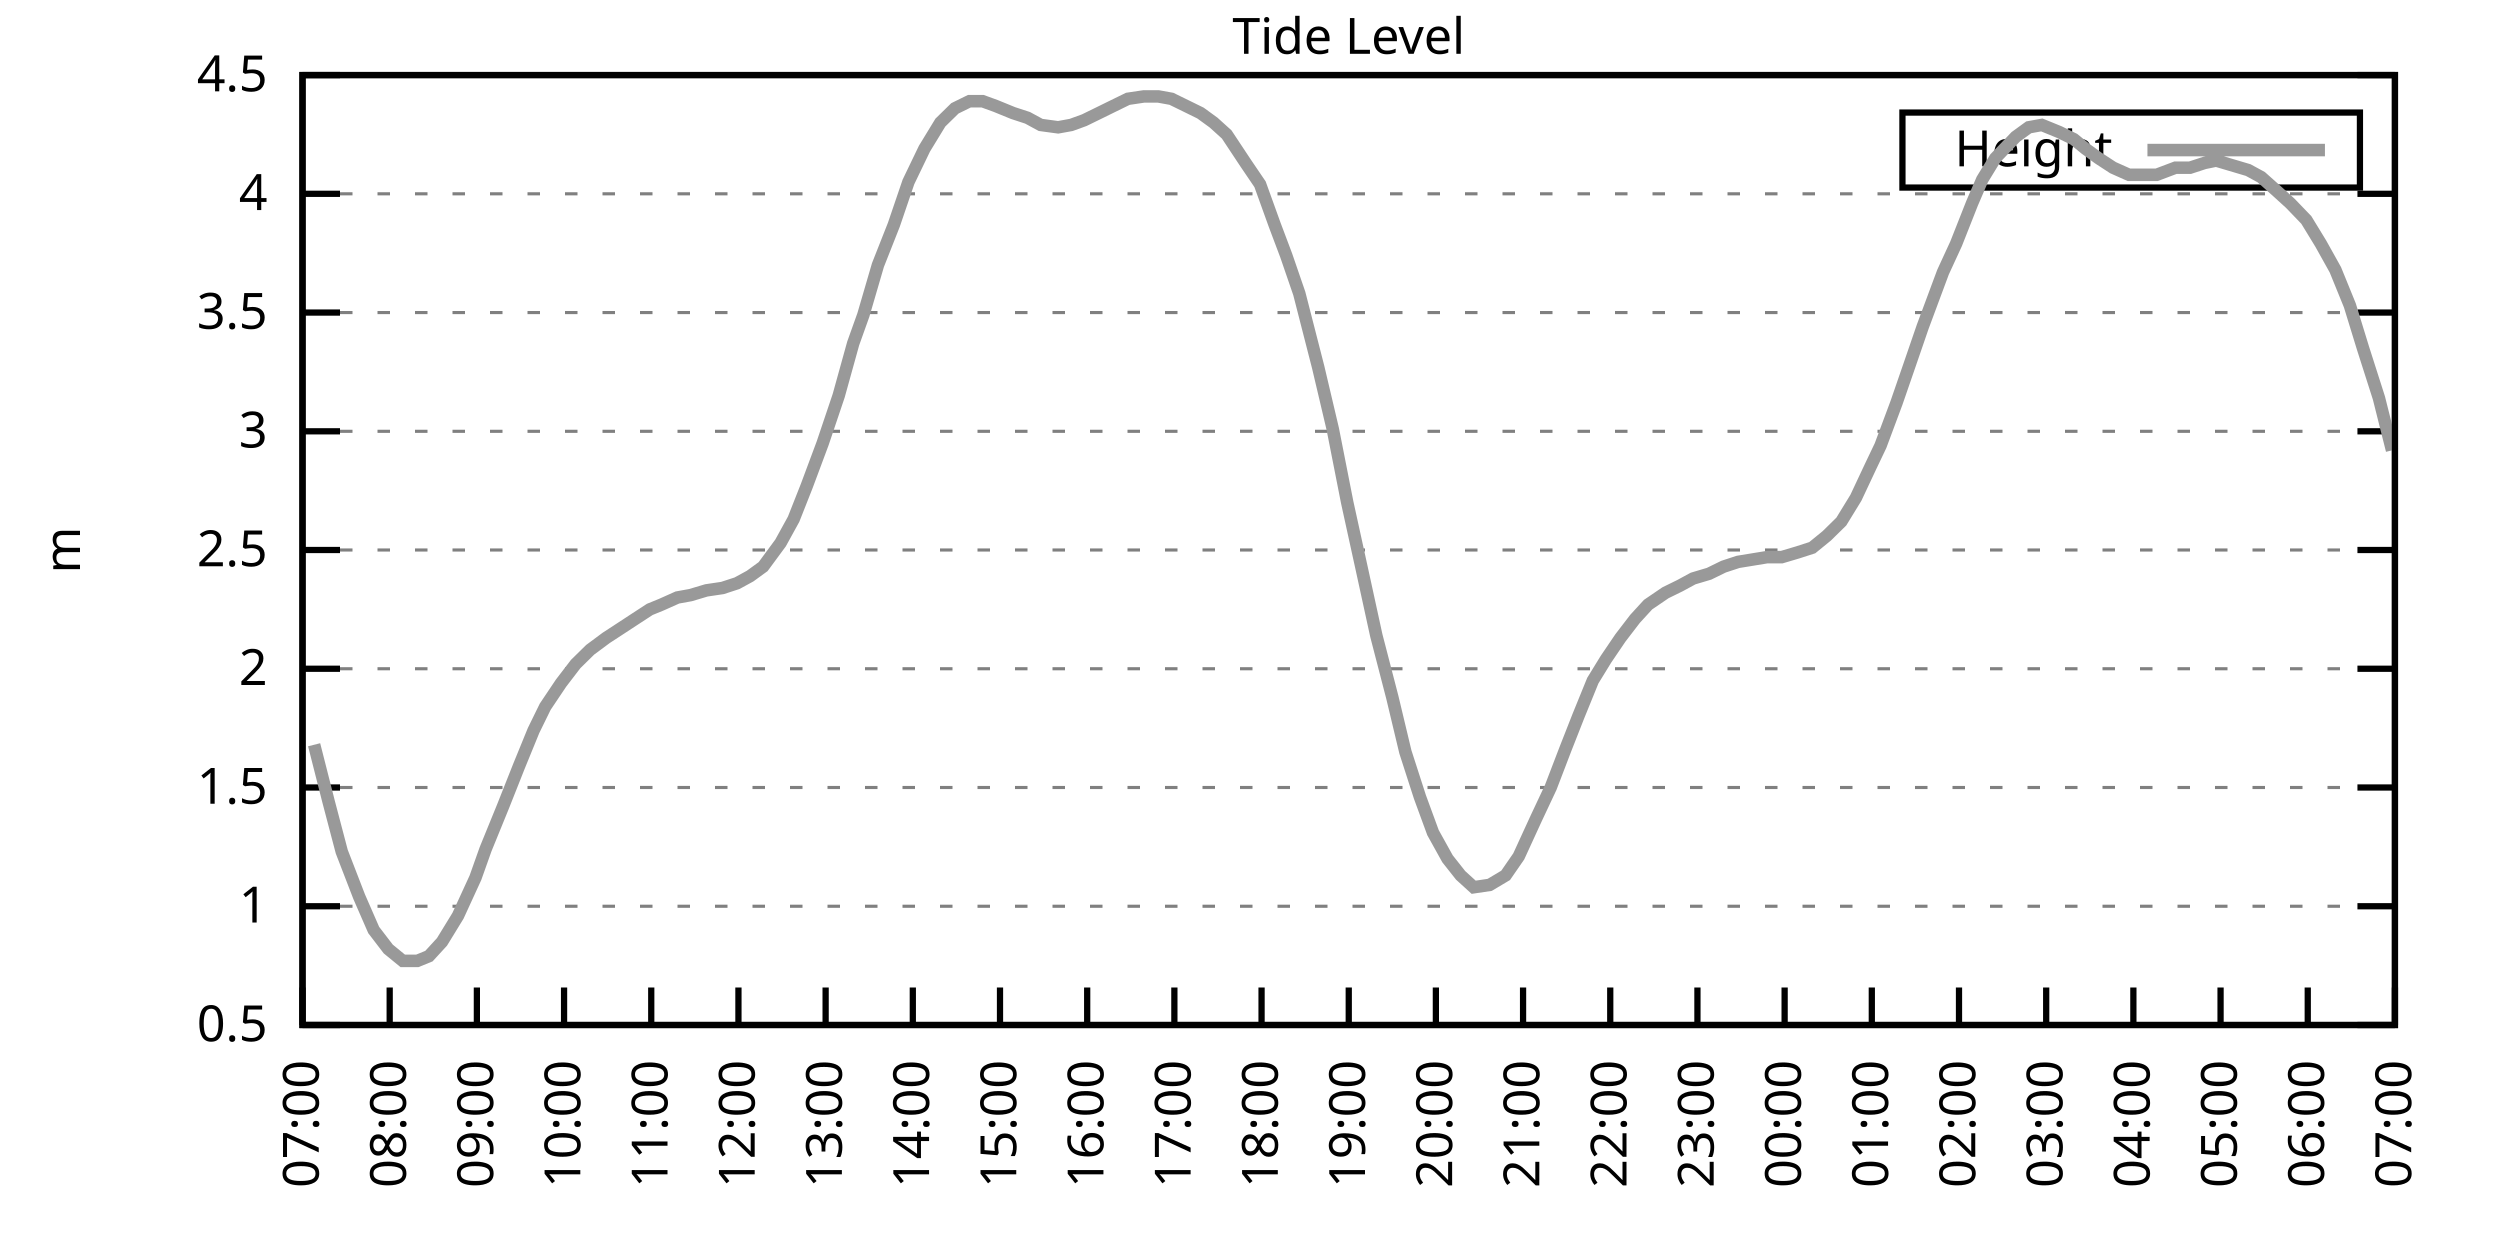
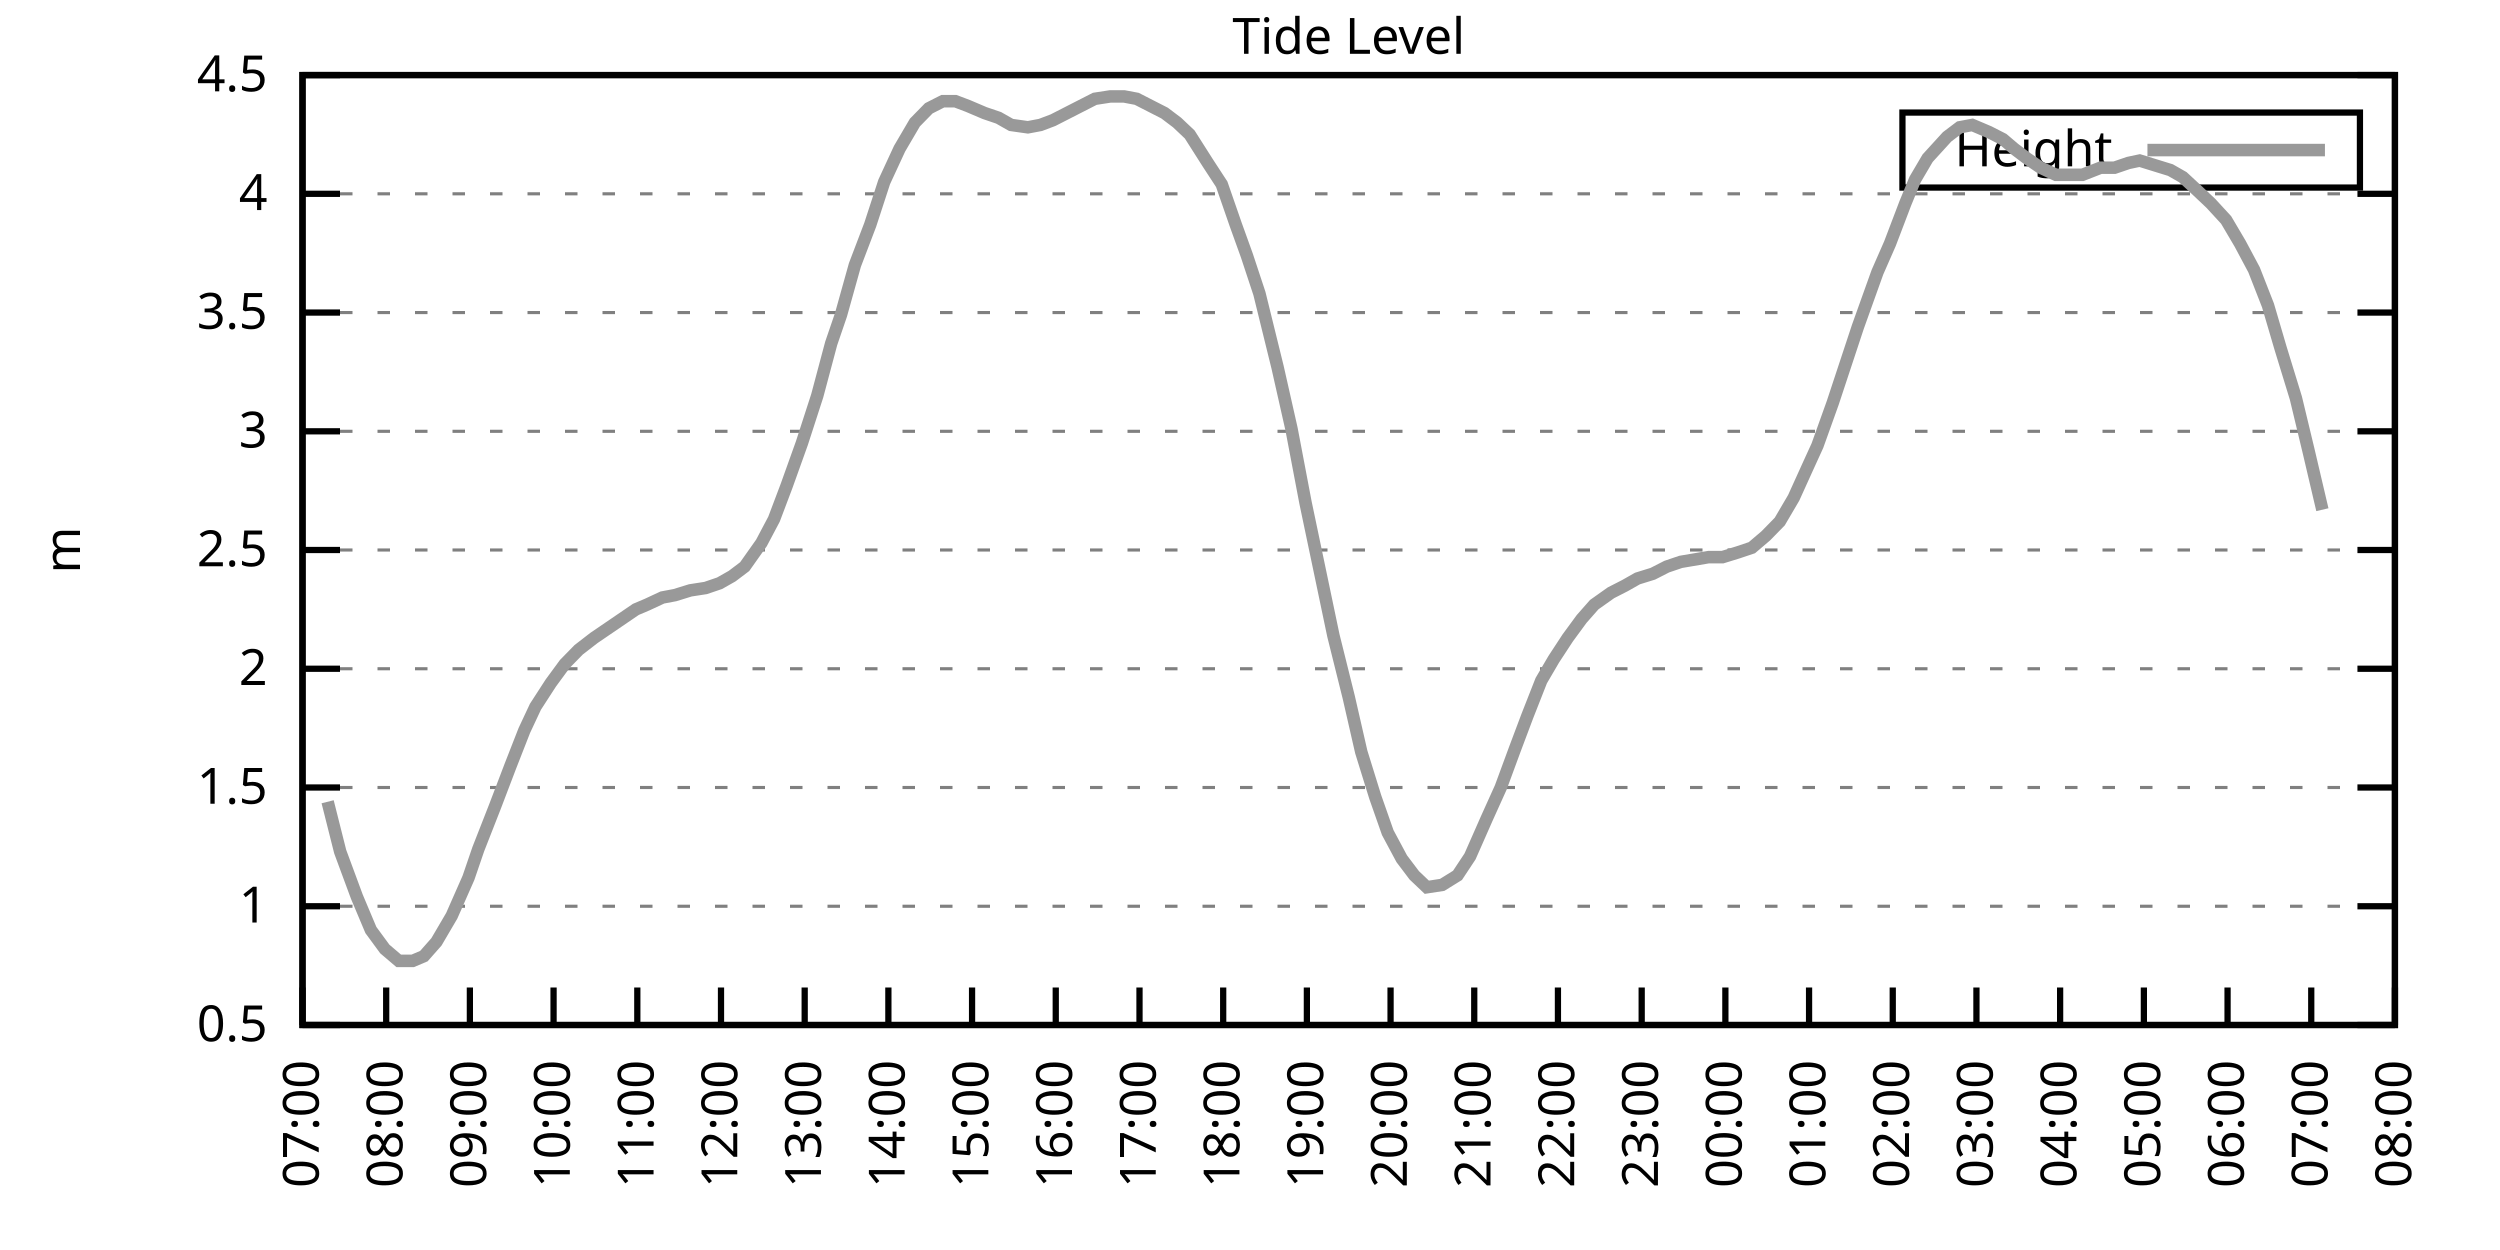
<svg xmlns="http://www.w3.org/2000/svg" xmlns:xlink="http://www.w3.org/1999/xlink" width="400" height="200" viewBox="0 0 400 200">
  <g id="gnuplot_canvas">
    <rect x="0" y="0" width="400" height="200" fill="none" />
    <defs>
      <circle id="gpDot" r="0.5" stroke-width="0.5" stroke="currentColor" />
      <path id="gpPt0" stroke-width="0.333" stroke="currentColor" d="M-1,0 h2 M0,-1 v2" />
      <path id="gpPt1" stroke-width="0.333" stroke="currentColor" d="M-1,-1 L1,1 M1,-1 L-1,1" />
      <path id="gpPt2" stroke-width="0.333" stroke="currentColor" d="M-1,0 L1,0 M0,-1 L0,1 M-1,-1 L1,1 M-1,1 L1,-1" />
      <rect id="gpPt3" stroke-width="0.333" stroke="currentColor" x="-1" y="-1" width="2" height="2" />
      <rect id="gpPt4" stroke-width="0.333" stroke="currentColor" fill="currentColor" x="-1" y="-1" width="2" height="2" />
      <circle id="gpPt5" stroke-width="0.333" stroke="currentColor" cx="0" cy="0" r="1" />
      <use xlink:href="#gpPt5" id="gpPt6" fill="currentColor" stroke="none" />
      <path id="gpPt7" stroke-width="0.333" stroke="currentColor" d="M0,-1.33 L-1.33,0.67 L1.33,0.67 z" />
      <use xlink:href="#gpPt7" id="gpPt8" fill="currentColor" stroke="none" />
      <use xlink:href="#gpPt7" id="gpPt9" stroke="currentColor" transform="rotate(180)" />
      <use xlink:href="#gpPt9" id="gpPt10" fill="currentColor" stroke="none" />
      <use xlink:href="#gpPt3" id="gpPt11" stroke="currentColor" transform="rotate(45)" />
      <use xlink:href="#gpPt11" id="gpPt12" fill="currentColor" stroke="none" />
      <path id="gpPt13" stroke-width="0.333" stroke="currentColor" d="M0,1.330 L1.265,0.411 L0.782,-1.067 L-0.782,-1.076 L-1.265,0.411 z" />
      <use xlink:href="#gpPt13" id="gpPt14" fill="currentColor" stroke="none" />
      <filter id="textbox" filterUnits="objectBoundingBox" x="0" y="0" height="1" width="1">
        <feFlood flood-color="white" flood-opacity="1" result="bgnd" />
        <feComposite in="SourceGraphic" in2="bgnd" operator="atop" />
      </filter>
      <filter id="greybox" filterUnits="objectBoundingBox" x="0" y="0" height="1" width="1">
        <feFlood flood-color="lightgrey" flood-opacity="1" result="grey" />
        <feComposite in="SourceGraphic" in2="grey" operator="atop" />
      </filter>
    </defs>
    <g fill="none" color="white" stroke="currentColor" stroke-width="1.00" stroke-linecap="butt" stroke-linejoin="miter">
</g>
    <g fill="none" color="black" stroke="currentColor" stroke-width="1.00" stroke-linecap="butt" stroke-linejoin="miter">
      <g stroke="none" shape-rendering="crispEdges">
        <polygon fill="rgb(255, 255, 255)" points="48.40,164.00 383.18,164.00 383.18,12.02 48.40,12.02 " />
      </g>
    </g>
    <g fill="none" color="black" stroke="currentColor" stroke-width="1.00" stroke-linecap="butt" stroke-linejoin="miter">
</g>
    <g fill="none" color="black" stroke="black" stroke-width="0.50" stroke-linecap="butt" stroke-linejoin="miter">
</g>
    <g fill="none" color="gray" stroke="currentColor" stroke-width="0.50" stroke-linecap="butt" stroke-linejoin="miter">
      <path stroke="gray" stroke-dasharray="2,4" class="gridline" d="M48.40,164.00 L383.19,164.00  " />
    </g>
    <g fill="none" color="gray" stroke="gray" stroke-width="1.00" stroke-linecap="butt" stroke-linejoin="miter">
</g>
    <g fill="none" color="black" stroke="currentColor" stroke-width="1.00" stroke-linecap="butt" stroke-linejoin="miter">
      <path stroke="black" d="M48.40,164.00 L54.40,164.00 M383.19,164.00 L377.19,164.00  " />
      <g transform="translate(42.80,166.60)" stroke="none" fill="black" font-family="Sans" font-size="8.00" text-anchor="end">
        <text>
          <tspan font-family="Sans"> 0.5</tspan>
        </text>
      </g>
    </g>
    <g fill="none" color="black" stroke="currentColor" stroke-width="1.00" stroke-linecap="butt" stroke-linejoin="miter">
</g>
    <g fill="none" color="black" stroke="black" stroke-width="0.50" stroke-linecap="butt" stroke-linejoin="miter">
</g>
    <g fill="none" color="gray" stroke="currentColor" stroke-width="0.50" stroke-linecap="butt" stroke-linejoin="miter">
      <path stroke="gray" stroke-dasharray="2,4" class="gridline" d="M48.40,145.00 L383.19,145.00  " />
    </g>
    <g fill="none" color="gray" stroke="gray" stroke-width="1.00" stroke-linecap="butt" stroke-linejoin="miter">
</g>
    <g fill="none" color="black" stroke="currentColor" stroke-width="1.00" stroke-linecap="butt" stroke-linejoin="miter">
      <path stroke="black" d="M48.40,145.00 L54.40,145.00 M383.19,145.00 L377.19,145.00  " />
      <g transform="translate(42.80,147.60)" stroke="none" fill="black" font-family="Sans" font-size="8.00" text-anchor="end">
        <text>
          <tspan font-family="Sans"> 1</tspan>
        </text>
      </g>
    </g>
    <g fill="none" color="black" stroke="currentColor" stroke-width="1.00" stroke-linecap="butt" stroke-linejoin="miter">
</g>
    <g fill="none" color="black" stroke="black" stroke-width="0.50" stroke-linecap="butt" stroke-linejoin="miter">
</g>
    <g fill="none" color="gray" stroke="currentColor" stroke-width="0.50" stroke-linecap="butt" stroke-linejoin="miter">
      <path stroke="gray" stroke-dasharray="2,4" class="gridline" d="M48.40,126.00 L383.19,126.00  " />
    </g>
    <g fill="none" color="gray" stroke="gray" stroke-width="1.00" stroke-linecap="butt" stroke-linejoin="miter">
</g>
    <g fill="none" color="black" stroke="currentColor" stroke-width="1.00" stroke-linecap="butt" stroke-linejoin="miter">
      <path stroke="black" d="M48.40,126.00 L54.40,126.00 M383.19,126.00 L377.19,126.00  " />
      <g transform="translate(42.80,128.60)" stroke="none" fill="black" font-family="Sans" font-size="8.00" text-anchor="end">
        <text>
          <tspan font-family="Sans"> 1.5</tspan>
        </text>
      </g>
    </g>
    <g fill="none" color="black" stroke="currentColor" stroke-width="1.00" stroke-linecap="butt" stroke-linejoin="miter">
</g>
    <g fill="none" color="black" stroke="black" stroke-width="0.50" stroke-linecap="butt" stroke-linejoin="miter">
</g>
    <g fill="none" color="gray" stroke="currentColor" stroke-width="0.50" stroke-linecap="butt" stroke-linejoin="miter">
      <path stroke="gray" stroke-dasharray="2,4" class="gridline" d="M48.40,107.00 L383.19,107.00  " />
    </g>
    <g fill="none" color="gray" stroke="gray" stroke-width="1.00" stroke-linecap="butt" stroke-linejoin="miter">
</g>
    <g fill="none" color="black" stroke="currentColor" stroke-width="1.00" stroke-linecap="butt" stroke-linejoin="miter">
      <path stroke="black" d="M48.40,107.00 L54.40,107.00 M383.19,107.00 L377.19,107.00  " />
      <g transform="translate(42.80,109.60)" stroke="none" fill="black" font-family="Sans" font-size="8.00" text-anchor="end">
        <text>
          <tspan font-family="Sans"> 2</tspan>
        </text>
      </g>
    </g>
    <g fill="none" color="black" stroke="currentColor" stroke-width="1.00" stroke-linecap="butt" stroke-linejoin="miter">
</g>
    <g fill="none" color="black" stroke="black" stroke-width="0.50" stroke-linecap="butt" stroke-linejoin="miter">
</g>
    <g fill="none" color="gray" stroke="currentColor" stroke-width="0.50" stroke-linecap="butt" stroke-linejoin="miter">
      <path stroke="gray" stroke-dasharray="2,4" class="gridline" d="M48.40,88.00 L383.19,88.00  " />
    </g>
    <g fill="none" color="gray" stroke="gray" stroke-width="1.00" stroke-linecap="butt" stroke-linejoin="miter">
</g>
    <g fill="none" color="black" stroke="currentColor" stroke-width="1.00" stroke-linecap="butt" stroke-linejoin="miter">
      <path stroke="black" d="M48.40,88.00 L54.40,88.00 M383.19,88.00 L377.19,88.00  " />
      <g transform="translate(42.80,90.60)" stroke="none" fill="black" font-family="Sans" font-size="8.00" text-anchor="end">
        <text>
          <tspan font-family="Sans"> 2.5</tspan>
        </text>
      </g>
    </g>
    <g fill="none" color="black" stroke="currentColor" stroke-width="1.00" stroke-linecap="butt" stroke-linejoin="miter">
</g>
    <g fill="none" color="black" stroke="black" stroke-width="0.50" stroke-linecap="butt" stroke-linejoin="miter">
</g>
    <g fill="none" color="gray" stroke="currentColor" stroke-width="0.50" stroke-linecap="butt" stroke-linejoin="miter">
      <path stroke="gray" stroke-dasharray="2,4" class="gridline" d="M48.40,69.01 L383.19,69.01  " />
    </g>
    <g fill="none" color="gray" stroke="gray" stroke-width="1.00" stroke-linecap="butt" stroke-linejoin="miter">
</g>
    <g fill="none" color="black" stroke="currentColor" stroke-width="1.00" stroke-linecap="butt" stroke-linejoin="miter">
      <path stroke="black" d="M48.40,69.01 L54.40,69.01 M383.19,69.01 L377.19,69.01  " />
      <g transform="translate(42.80,71.61)" stroke="none" fill="black" font-family="Sans" font-size="8.00" text-anchor="end">
        <text>
          <tspan font-family="Sans"> 3</tspan>
        </text>
      </g>
    </g>
    <g fill="none" color="black" stroke="currentColor" stroke-width="1.00" stroke-linecap="butt" stroke-linejoin="miter">
</g>
    <g fill="none" color="black" stroke="black" stroke-width="0.50" stroke-linecap="butt" stroke-linejoin="miter">
</g>
    <g fill="none" color="gray" stroke="currentColor" stroke-width="0.50" stroke-linecap="butt" stroke-linejoin="miter">
      <path stroke="gray" stroke-dasharray="2,4" class="gridline" d="M48.40,50.01 L383.19,50.01  " />
    </g>
    <g fill="none" color="gray" stroke="gray" stroke-width="1.00" stroke-linecap="butt" stroke-linejoin="miter">
</g>
    <g fill="none" color="black" stroke="currentColor" stroke-width="1.00" stroke-linecap="butt" stroke-linejoin="miter">
      <path stroke="black" d="M48.40,50.01 L54.40,50.01 M383.19,50.01 L377.19,50.01  " />
      <g transform="translate(42.80,52.61)" stroke="none" fill="black" font-family="Sans" font-size="8.00" text-anchor="end">
        <text>
          <tspan font-family="Sans"> 3.5</tspan>
        </text>
      </g>
    </g>
    <g fill="none" color="black" stroke="currentColor" stroke-width="1.00" stroke-linecap="butt" stroke-linejoin="miter">
</g>
    <g fill="none" color="black" stroke="black" stroke-width="0.50" stroke-linecap="butt" stroke-linejoin="miter">
</g>
    <g fill="none" color="gray" stroke="currentColor" stroke-width="0.50" stroke-linecap="butt" stroke-linejoin="miter">
      <path stroke="gray" stroke-dasharray="2,4" class="gridline" d="M48.40,31.01 L383.19,31.01  " />
    </g>
    <g fill="none" color="gray" stroke="gray" stroke-width="1.00" stroke-linecap="butt" stroke-linejoin="miter">
</g>
    <g fill="none" color="black" stroke="currentColor" stroke-width="1.00" stroke-linecap="butt" stroke-linejoin="miter">
      <path stroke="black" d="M48.40,31.01 L54.40,31.01 M383.19,31.01 L377.19,31.01  " />
      <g transform="translate(42.80,33.61)" stroke="none" fill="black" font-family="Sans" font-size="8.00" text-anchor="end">
        <text>
          <tspan font-family="Sans"> 4</tspan>
        </text>
      </g>
    </g>
    <g fill="none" color="black" stroke="currentColor" stroke-width="1.00" stroke-linecap="butt" stroke-linejoin="miter">
</g>
    <g fill="none" color="black" stroke="black" stroke-width="0.50" stroke-linecap="butt" stroke-linejoin="miter">
</g>
    <g fill="none" color="gray" stroke="currentColor" stroke-width="0.50" stroke-linecap="butt" stroke-linejoin="miter">
      <path stroke="gray" stroke-dasharray="2,4" class="gridline" d="M48.40,12.01 L383.19,12.01  " />
    </g>
    <g fill="none" color="gray" stroke="gray" stroke-width="1.00" stroke-linecap="butt" stroke-linejoin="miter">
</g>
    <g fill="none" color="black" stroke="currentColor" stroke-width="1.00" stroke-linecap="butt" stroke-linejoin="miter">
      <path stroke="black" d="M48.40,12.01 L54.40,12.01 M383.19,12.01 L377.19,12.01  " />
      <g transform="translate(42.80,14.61)" stroke="none" fill="black" font-family="Sans" font-size="8.00" text-anchor="end">
        <text>
          <tspan font-family="Sans"> 4.5</tspan>
        </text>
      </g>
    </g>
    <g fill="none" color="black" stroke="currentColor" stroke-width="1.00" stroke-linecap="butt" stroke-linejoin="miter">
      <path stroke="black" d="M48.40,164.00 L48.40,158.00  " />
      <g transform="translate(51.00,169.60) rotate(270.00)" stroke="none" fill="black" font-family="Sans" font-size="8.00" text-anchor="end">
        <text>
          <tspan font-family="Sans">07:00</tspan>
        </text>
      </g>
    </g>
    <g fill="none" color="black" stroke="currentColor" stroke-width="1.00" stroke-linecap="butt" stroke-linejoin="miter">
-       <path stroke="black" d="M62.35,164.00 L62.35,158.00  " />
-       <g transform="translate(64.95,169.60) rotate(270.00)" stroke="none" fill="black" font-family="Sans" font-size="8.00" text-anchor="end">
+       <path stroke="black" d="M61.79,164.00 L61.79,158.00  " />
+       <g transform="translate(64.39,169.60) rotate(270.00)" stroke="none" fill="black" font-family="Sans" font-size="8.00" text-anchor="end">
        <text>
          <tspan font-family="Sans">08:00</tspan>
        </text>
      </g>
    </g>
    <g fill="none" color="black" stroke="currentColor" stroke-width="1.00" stroke-linecap="butt" stroke-linejoin="miter">
-       <path stroke="black" d="M76.30,164.00 L76.30,158.00  " />
-       <g transform="translate(78.90,169.60) rotate(270.00)" stroke="none" fill="black" font-family="Sans" font-size="8.00" text-anchor="end">
+       <path stroke="black" d="M75.18,164.00 L75.18,158.00  " />
+       <g transform="translate(77.78,169.60) rotate(270.00)" stroke="none" fill="black" font-family="Sans" font-size="8.00" text-anchor="end">
        <text>
          <tspan font-family="Sans">09:00</tspan>
        </text>
      </g>
    </g>
    <g fill="none" color="black" stroke="currentColor" stroke-width="1.00" stroke-linecap="butt" stroke-linejoin="miter">
-       <path stroke="black" d="M90.25,164.00 L90.25,158.00  " />
-       <g transform="translate(92.85,169.60) rotate(270.00)" stroke="none" fill="black" font-family="Sans" font-size="8.00" text-anchor="end">
+       <path stroke="black" d="M88.57,164.00 L88.57,158.00  " />
+       <g transform="translate(91.17,169.60) rotate(270.00)" stroke="none" fill="black" font-family="Sans" font-size="8.00" text-anchor="end">
        <text>
          <tspan font-family="Sans">10:00</tspan>
        </text>
      </g>
    </g>
    <g fill="none" color="black" stroke="currentColor" stroke-width="1.00" stroke-linecap="butt" stroke-linejoin="miter">
-       <path stroke="black" d="M104.20,164.00 L104.20,158.00  " />
-       <g transform="translate(106.80,169.60) rotate(270.00)" stroke="none" fill="black" font-family="Sans" font-size="8.00" text-anchor="end">
+       <path stroke="black" d="M101.97,164.00 L101.97,158.00  " />
+       <g transform="translate(104.57,169.60) rotate(270.00)" stroke="none" fill="black" font-family="Sans" font-size="8.00" text-anchor="end">
        <text>
          <tspan font-family="Sans">11:00</tspan>
        </text>
      </g>
    </g>
    <g fill="none" color="black" stroke="currentColor" stroke-width="1.00" stroke-linecap="butt" stroke-linejoin="miter">
-       <path stroke="black" d="M118.15,164.00 L118.15,158.00  " />
-       <g transform="translate(120.75,169.60) rotate(270.00)" stroke="none" fill="black" font-family="Sans" font-size="8.00" text-anchor="end">
+       <path stroke="black" d="M115.36,164.00 L115.36,158.00  " />
+       <g transform="translate(117.96,169.60) rotate(270.00)" stroke="none" fill="black" font-family="Sans" font-size="8.00" text-anchor="end">
        <text>
          <tspan font-family="Sans">12:00</tspan>
        </text>
      </g>
    </g>
    <g fill="none" color="black" stroke="currentColor" stroke-width="1.00" stroke-linecap="butt" stroke-linejoin="miter">
-       <path stroke="black" d="M132.10,164.00 L132.10,158.00  " />
-       <g transform="translate(134.70,169.60) rotate(270.00)" stroke="none" fill="black" font-family="Sans" font-size="8.00" text-anchor="end">
+       <path stroke="black" d="M128.75,164.00 L128.75,158.00  " />
+       <g transform="translate(131.35,169.60) rotate(270.00)" stroke="none" fill="black" font-family="Sans" font-size="8.00" text-anchor="end">
        <text>
          <tspan font-family="Sans">13:00</tspan>
        </text>
      </g>
    </g>
    <g fill="none" color="black" stroke="currentColor" stroke-width="1.00" stroke-linecap="butt" stroke-linejoin="miter">
-       <path stroke="black" d="M146.05,164.00 L146.05,158.00  " />
-       <g transform="translate(148.65,169.60) rotate(270.00)" stroke="none" fill="black" font-family="Sans" font-size="8.00" text-anchor="end">
+       <path stroke="black" d="M142.14,164.00 L142.14,158.00  " />
+       <g transform="translate(144.74,169.60) rotate(270.00)" stroke="none" fill="black" font-family="Sans" font-size="8.00" text-anchor="end">
        <text>
          <tspan font-family="Sans">14:00</tspan>
        </text>
      </g>
    </g>
    <g fill="none" color="black" stroke="currentColor" stroke-width="1.00" stroke-linecap="butt" stroke-linejoin="miter">
-       <path stroke="black" d="M160.00,164.00 L160.00,158.00  " />
-       <g transform="translate(162.60,169.60) rotate(270.00)" stroke="none" fill="black" font-family="Sans" font-size="8.00" text-anchor="end">
+       <path stroke="black" d="M155.53,164.00 L155.53,158.00  " />
+       <g transform="translate(158.13,169.60) rotate(270.00)" stroke="none" fill="black" font-family="Sans" font-size="8.00" text-anchor="end">
        <text>
          <tspan font-family="Sans">15:00</tspan>
        </text>
      </g>
    </g>
    <g fill="none" color="black" stroke="currentColor" stroke-width="1.00" stroke-linecap="butt" stroke-linejoin="miter">
-       <path stroke="black" d="M173.95,164.00 L173.95,158.00  " />
-       <g transform="translate(176.55,169.60) rotate(270.00)" stroke="none" fill="black" font-family="Sans" font-size="8.00" text-anchor="end">
+       <path stroke="black" d="M168.92,164.00 L168.92,158.00  " />
+       <g transform="translate(171.52,169.60) rotate(270.00)" stroke="none" fill="black" font-family="Sans" font-size="8.00" text-anchor="end">
        <text>
          <tspan font-family="Sans">16:00</tspan>
        </text>
      </g>
    </g>
    <g fill="none" color="black" stroke="currentColor" stroke-width="1.00" stroke-linecap="butt" stroke-linejoin="miter">
-       <path stroke="black" d="M187.90,164.00 L187.90,158.00  " />
-       <g transform="translate(190.50,169.60) rotate(270.00)" stroke="none" fill="black" font-family="Sans" font-size="8.00" text-anchor="end">
+       <path stroke="black" d="M182.32,164.00 L182.32,158.00  " />
+       <g transform="translate(184.92,169.60) rotate(270.00)" stroke="none" fill="black" font-family="Sans" font-size="8.00" text-anchor="end">
        <text>
          <tspan font-family="Sans">17:00</tspan>
        </text>
      </g>
    </g>
    <g fill="none" color="black" stroke="currentColor" stroke-width="1.00" stroke-linecap="butt" stroke-linejoin="miter">
-       <path stroke="black" d="M201.85,164.00 L201.85,158.00  " />
-       <g transform="translate(204.45,169.60) rotate(270.00)" stroke="none" fill="black" font-family="Sans" font-size="8.00" text-anchor="end">
+       <path stroke="black" d="M195.71,164.00 L195.71,158.00  " />
+       <g transform="translate(198.31,169.60) rotate(270.00)" stroke="none" fill="black" font-family="Sans" font-size="8.00" text-anchor="end">
        <text>
          <tspan font-family="Sans">18:00</tspan>
        </text>
      </g>
    </g>
    <g fill="none" color="black" stroke="currentColor" stroke-width="1.00" stroke-linecap="butt" stroke-linejoin="miter">
-       <path stroke="black" d="M215.80,164.00 L215.80,158.00  " />
-       <g transform="translate(218.40,169.60) rotate(270.00)" stroke="none" fill="black" font-family="Sans" font-size="8.00" text-anchor="end">
+       <path stroke="black" d="M209.10,164.00 L209.10,158.00  " />
+       <g transform="translate(211.70,169.60) rotate(270.00)" stroke="none" fill="black" font-family="Sans" font-size="8.00" text-anchor="end">
        <text>
          <tspan font-family="Sans">19:00</tspan>
        </text>
      </g>
    </g>
    <g fill="none" color="black" stroke="currentColor" stroke-width="1.00" stroke-linecap="butt" stroke-linejoin="miter">
-       <path stroke="black" d="M229.74,164.00 L229.74,158.00  " />
-       <g transform="translate(232.34,169.60) rotate(270.00)" stroke="none" fill="black" font-family="Sans" font-size="8.00" text-anchor="end">
+       <path stroke="black" d="M222.49,164.00 L222.49,158.00  " />
+       <g transform="translate(225.09,169.60) rotate(270.00)" stroke="none" fill="black" font-family="Sans" font-size="8.00" text-anchor="end">
        <text>
          <tspan font-family="Sans">20:00</tspan>
        </text>
      </g>
    </g>
    <g fill="none" color="black" stroke="currentColor" stroke-width="1.00" stroke-linecap="butt" stroke-linejoin="miter">
-       <path stroke="black" d="M243.69,164.00 L243.69,158.00  " />
-       <g transform="translate(246.29,169.60) rotate(270.00)" stroke="none" fill="black" font-family="Sans" font-size="8.00" text-anchor="end">
+       <path stroke="black" d="M235.88,164.00 L235.88,158.00  " />
+       <g transform="translate(238.48,169.60) rotate(270.00)" stroke="none" fill="black" font-family="Sans" font-size="8.00" text-anchor="end">
        <text>
          <tspan font-family="Sans">21:00</tspan>
        </text>
      </g>
    </g>
    <g fill="none" color="black" stroke="currentColor" stroke-width="1.00" stroke-linecap="butt" stroke-linejoin="miter">
-       <path stroke="black" d="M257.64,164.00 L257.64,158.00  " />
-       <g transform="translate(260.24,169.60) rotate(270.00)" stroke="none" fill="black" font-family="Sans" font-size="8.00" text-anchor="end">
+       <path stroke="black" d="M249.27,164.00 L249.27,158.00  " />
+       <g transform="translate(251.87,169.60) rotate(270.00)" stroke="none" fill="black" font-family="Sans" font-size="8.00" text-anchor="end">
        <text>
          <tspan font-family="Sans">22:00</tspan>
        </text>
      </g>
    </g>
    <g fill="none" color="black" stroke="currentColor" stroke-width="1.00" stroke-linecap="butt" stroke-linejoin="miter">
-       <path stroke="black" d="M271.59,164.00 L271.59,158.00  " />
-       <g transform="translate(274.19,169.60) rotate(270.00)" stroke="none" fill="black" font-family="Sans" font-size="8.00" text-anchor="end">
+       <path stroke="black" d="M262.67,164.00 L262.67,158.00  " />
+       <g transform="translate(265.27,169.60) rotate(270.00)" stroke="none" fill="black" font-family="Sans" font-size="8.00" text-anchor="end">
        <text>
          <tspan font-family="Sans">23:00</tspan>
        </text>
      </g>
    </g>
    <g fill="none" color="black" stroke="currentColor" stroke-width="1.00" stroke-linecap="butt" stroke-linejoin="miter">
-       <path stroke="black" d="M285.54,164.00 L285.54,158.00  " />
-       <g transform="translate(288.14,169.60) rotate(270.00)" stroke="none" fill="black" font-family="Sans" font-size="8.00" text-anchor="end">
+       <path stroke="black" d="M276.06,164.00 L276.06,158.00  " />
+       <g transform="translate(278.66,169.60) rotate(270.00)" stroke="none" fill="black" font-family="Sans" font-size="8.00" text-anchor="end">
        <text>
          <tspan font-family="Sans">00:00</tspan>
        </text>
      </g>
    </g>
    <g fill="none" color="black" stroke="currentColor" stroke-width="1.00" stroke-linecap="butt" stroke-linejoin="miter">
-       <path stroke="black" d="M299.49,164.00 L299.49,158.00  " />
-       <g transform="translate(302.09,169.60) rotate(270.00)" stroke="none" fill="black" font-family="Sans" font-size="8.00" text-anchor="end">
+       <path stroke="black" d="M289.45,164.00 L289.45,158.00  " />
+       <g transform="translate(292.05,169.60) rotate(270.00)" stroke="none" fill="black" font-family="Sans" font-size="8.00" text-anchor="end">
        <text>
          <tspan font-family="Sans">01:00</tspan>
        </text>
      </g>
    </g>
    <g fill="none" color="black" stroke="currentColor" stroke-width="1.00" stroke-linecap="butt" stroke-linejoin="miter">
-       <path stroke="black" d="M313.44,164.00 L313.44,158.00  " />
-       <g transform="translate(316.04,169.60) rotate(270.00)" stroke="none" fill="black" font-family="Sans" font-size="8.00" text-anchor="end">
+       <path stroke="black" d="M302.84,164.00 L302.84,158.00  " />
+       <g transform="translate(305.44,169.60) rotate(270.00)" stroke="none" fill="black" font-family="Sans" font-size="8.00" text-anchor="end">
        <text>
          <tspan font-family="Sans">02:00</tspan>
        </text>
      </g>
    </g>
    <g fill="none" color="black" stroke="currentColor" stroke-width="1.00" stroke-linecap="butt" stroke-linejoin="miter">
-       <path stroke="black" d="M327.39,164.00 L327.39,158.00  " />
-       <g transform="translate(329.99,169.60) rotate(270.00)" stroke="none" fill="black" font-family="Sans" font-size="8.00" text-anchor="end">
+       <path stroke="black" d="M316.23,164.00 L316.23,158.00  " />
+       <g transform="translate(318.83,169.60) rotate(270.00)" stroke="none" fill="black" font-family="Sans" font-size="8.00" text-anchor="end">
        <text>
          <tspan font-family="Sans">03:00</tspan>
        </text>
      </g>
    </g>
    <g fill="none" color="black" stroke="currentColor" stroke-width="1.00" stroke-linecap="butt" stroke-linejoin="miter">
-       <path stroke="black" d="M341.34,164.00 L341.34,158.00  " />
-       <g transform="translate(343.94,169.60) rotate(270.00)" stroke="none" fill="black" font-family="Sans" font-size="8.00" text-anchor="end">
+       <path stroke="black" d="M329.62,164.00 L329.62,158.00  " />
+       <g transform="translate(332.22,169.60) rotate(270.00)" stroke="none" fill="black" font-family="Sans" font-size="8.00" text-anchor="end">
        <text>
          <tspan font-family="Sans">04:00</tspan>
        </text>
      </g>
    </g>
    <g fill="none" color="black" stroke="currentColor" stroke-width="1.00" stroke-linecap="butt" stroke-linejoin="miter">
-       <path stroke="black" d="M355.29,164.00 L355.29,158.00  " />
-       <g transform="translate(357.89,169.60) rotate(270.00)" stroke="none" fill="black" font-family="Sans" font-size="8.00" text-anchor="end">
+       <path stroke="black" d="M343.02,164.00 L343.02,158.00  " />
+       <g transform="translate(345.62,169.60) rotate(270.00)" stroke="none" fill="black" font-family="Sans" font-size="8.00" text-anchor="end">
        <text>
          <tspan font-family="Sans">05:00</tspan>
        </text>
      </g>
    </g>
    <g fill="none" color="black" stroke="currentColor" stroke-width="1.00" stroke-linecap="butt" stroke-linejoin="miter">
-       <path stroke="black" d="M369.24,164.00 L369.24,158.00  " />
-       <g transform="translate(371.84,169.60) rotate(270.00)" stroke="none" fill="black" font-family="Sans" font-size="8.00" text-anchor="end">
+       <path stroke="black" d="M356.41,164.00 L356.41,158.00  " />
+       <g transform="translate(359.01,169.60) rotate(270.00)" stroke="none" fill="black" font-family="Sans" font-size="8.00" text-anchor="end">
        <text>
          <tspan font-family="Sans">06:00</tspan>
+         </text>
+       </g>
+     </g>
+     <g fill="none" color="black" stroke="currentColor" stroke-width="1.00" stroke-linecap="butt" stroke-linejoin="miter">
+       <path stroke="black" d="M369.80,164.00 L369.80,158.00  " />
+       <g transform="translate(372.40,169.60) rotate(270.00)" stroke="none" fill="black" font-family="Sans" font-size="8.00" text-anchor="end">
+         <text>
+           <tspan font-family="Sans">07:00</tspan>
        </text>
      </g>
    </g>
    <g fill="none" color="black" stroke="currentColor" stroke-width="1.00" stroke-linecap="butt" stroke-linejoin="miter">
      <path stroke="black" d="M383.19,164.00 L383.19,158.00  " />
      <g transform="translate(385.79,169.60) rotate(270.00)" stroke="none" fill="black" font-family="Sans" font-size="8.00" text-anchor="end">
        <text>
-           <tspan font-family="Sans">07:00</tspan>
+           <tspan font-family="Sans">08:00</tspan>
        </text>
      </g>
    </g>
    <g fill="none" color="black" stroke="currentColor" stroke-width="1.00" stroke-linecap="butt" stroke-linejoin="miter">
</g>
    <g fill="none" color="black" stroke="currentColor" stroke-width="1.00" stroke-linecap="butt" stroke-linejoin="miter">
      <path stroke="black" d="M48.40,12.01 L48.40,164.00 L383.19,164.00 L383.19,12.01 L48.40,12.01 Z  " />
    </g>
    <g fill="none" color="black" stroke="currentColor" stroke-width="1.00" stroke-linecap="butt" stroke-linejoin="miter">
</g>
    <g fill="none" color="black" stroke="currentColor" stroke-width="1.00" stroke-linecap="butt" stroke-linejoin="miter">
      <path stroke="black" d="M304.39,30.01 L304.39,18.01 L377.59,18.01 L377.59,30.01 L304.39,30.01 Z  " />
    </g>
    <g id="Tide_level_plot_1">
      <g fill="none" color="white" stroke="black" stroke-width="2.00" stroke-linecap="butt" stroke-linejoin="miter">
</g>
      <g fill="none" color="black" stroke="currentColor" stroke-width="2.00" stroke-linecap="butt" stroke-linejoin="miter">
        <g transform="translate(337.99,26.61)" stroke="none" fill="black" font-family="Sans" font-size="8.00" text-anchor="end">
          <text>
            <tspan font-family="Sans">Height</tspan>
          </text>
        </g>
      </g>
      <g fill="none" color="black" stroke="currentColor" stroke-width="2.00" stroke-linecap="butt" stroke-linejoin="miter">
-         <path stroke="rgb(153, 153, 153)" d="M343.59,24.01 L371.99,24.01 M50.26,119.16 L52.58,128.28 L54.68,136.26 L57.47,143.48 L59.79,148.80 L62.12,151.84   L64.44,153.74 L66.77,153.74 L68.63,152.98 L70.72,150.70 L73.28,146.52 L76.07,140.44 L77.69,135.88 L80.48,129.04   L83.04,122.58 L85.37,116.88 L87.23,113.08 L89.78,109.28 L92.11,106.24 L94.43,103.96 L96.99,102.06 L99.32,100.54   L101.64,99.02 L103.97,97.50 L105.83,96.74 L108.38,95.60 L110.48,95.22 L113.03,94.46 L115.59,94.08 L117.92,93.32   L120.01,92.18 L122.10,90.66 L124.89,86.87 L126.98,83.07 L129.08,77.75 L131.63,70.91 L134.19,63.31 L136.51,54.95   L138.14,50.39 L140.47,42.41 L143.02,35.95 L145.35,29.11 L147.91,23.79 L150.46,19.61 L152.79,17.33 L155.11,16.19   L157.21,16.19 L159.30,16.95 L162.09,18.09 L164.41,18.85 L166.51,19.99 L169.30,20.37 L171.39,19.99 L173.48,19.23   L175.81,18.09 L178.13,16.95 L180.46,15.81 L183.01,15.43 L185.34,15.43 L187.43,15.81 L189.76,16.95 L192.08,18.09   L194.17,19.61 L196.27,21.51 L199.29,26.07 L201.61,29.49 L203.94,35.95 L205.80,40.89 L207.89,46.97 L210.91,58.75   L213.24,68.63 L215.56,80.41 L217.89,91.04 L220.21,101.68 L222.77,111.56 L224.86,120.30 L227.19,127.52 L229.28,133.22   L231.60,137.40 L233.70,140.06 L235.79,141.96 L238.35,141.58 L240.90,140.06 L243.00,137.02 L245.79,130.94 L248.11,126.00   L250.44,119.92 L252.53,114.60 L254.85,108.90 L256.95,105.48 L259.27,102.06 L261.60,99.02 L263.69,96.74 L266.48,94.84   L268.80,93.70 L270.90,92.56 L273.45,91.80 L275.78,90.66 L278.10,89.90 L280.43,89.52 L282.75,89.14 L285.08,89.14   L287.64,88.38 L289.96,87.63 L292.29,85.73 L294.61,83.45 L296.94,79.65 L299.26,74.71 L300.89,71.29 L303.44,64.45   L305.54,58.37 L307.63,52.29 L310.88,43.55 L312.98,38.99 L315.53,32.53 L317.16,28.73 L319.25,25.31 L322.51,21.89   L324.60,20.37 L326.69,19.99 L329.48,21.13 L331.81,22.27 L333.67,23.79 L335.76,25.31 L338.09,26.83 L340.64,27.97   L342.97,27.97 L345.06,27.97 L348.08,26.83 L350.41,26.83 L352.73,26.07 L354.59,25.69 L357.15,26.45 L359.71,27.21   L361.80,28.35 L364.36,30.63 L366.45,32.53 L369.01,35.19 L371.33,38.99 L373.66,43.17 L375.98,48.87 L378.08,55.71   L380.63,63.69 L382.73,72.05  " />
+         <path stroke="rgb(153, 153, 153)" d="M343.59,24.01 L371.99,24.01 M52.42,128.28 L54.43,136.26 L57.10,143.48 L59.34,148.80 L61.57,151.84 L63.80,153.74   L66.03,153.74 L67.82,152.98 L69.83,150.70 L72.28,146.52 L74.96,140.44 L76.52,135.88 L79.20,129.04 L81.66,122.58   L83.89,116.88 L85.67,113.08 L88.13,109.28 L90.36,106.24 L92.59,103.96 L95.05,102.06 L97.28,100.54 L99.51,99.02   L101.74,97.50 L103.53,96.74 L105.98,95.60 L107.99,95.22 L110.45,94.46 L112.90,94.08 L115.13,93.32 L117.14,92.18   L119.15,90.66 L121.83,86.87 L123.84,83.07 L125.85,77.75 L128.30,70.91 L130.76,63.31 L132.99,54.95 L134.55,50.39   L136.78,42.41 L139.24,35.95 L141.47,29.11 L143.93,23.79 L146.38,19.61 L148.61,17.33 L150.85,16.19 L152.85,16.19   L154.86,16.95 L157.54,18.09 L159.77,18.85 L161.78,19.99 L164.46,20.37 L166.47,19.99 L168.48,19.23 L170.71,18.09   L172.94,16.95 L175.17,15.81 L177.63,15.43 L179.86,15.43 L181.87,15.81 L184.10,16.95 L186.33,18.09 L188.34,19.61   L190.35,21.51 L193.25,26.07 L195.48,29.49 L197.72,35.95 L199.50,40.89 L201.51,46.97 L204.41,58.75 L206.64,68.63   L208.88,80.41 L211.11,91.04 L213.34,101.68 L215.80,111.56 L217.80,120.30 L220.04,127.52 L222.04,133.22 L224.28,137.40   L226.29,140.06 L228.29,141.96 L230.75,141.58 L233.20,140.06 L235.21,137.02 L237.89,130.94 L240.12,126.00 L242.36,119.92   L244.36,114.60 L246.60,108.90 L248.60,105.48 L250.84,102.06 L253.07,99.02 L255.08,96.74 L257.76,94.84 L259.99,93.70   L262.00,92.56 L264.45,91.80 L266.68,90.66 L268.92,89.90 L271.15,89.52 L273.38,89.14 L275.61,89.14 L278.07,88.38   L280.30,87.63 L282.53,85.73 L284.76,83.45 L286.99,79.65 L289.23,74.71 L290.79,71.29 L293.24,64.45 L295.25,58.37   L297.26,52.29 L300.39,43.55 L302.39,38.99 L304.85,32.53 L306.41,28.73 L308.42,25.31 L311.54,21.89 L313.55,20.37   L315.56,19.99 L318.24,21.13 L320.47,22.27 L322.26,23.79 L324.27,25.31 L326.50,26.83 L328.95,27.97 L331.19,27.97   L333.19,27.97 L336.10,26.83 L338.33,26.83 L340.56,26.07 L342.35,25.69 L344.80,26.45 L347.26,27.21 L349.26,28.35   L351.72,30.63 L353.73,32.53 L356.18,35.19 L358.42,38.99 L360.65,43.17 L362.88,48.87 L364.89,55.71 L367.34,63.69   L369.35,72.05 L371.58,81.55  " />
      </g>
    </g>
    <g fill="none" color="black" stroke="currentColor" stroke-width="2.00" stroke-linecap="butt" stroke-linejoin="miter">
</g>
    <g fill="none" color="black" stroke="black" stroke-width="1.00" stroke-linecap="butt" stroke-linejoin="miter">
</g>
    <g fill="none" color="black" stroke="currentColor" stroke-width="1.00" stroke-linecap="butt" stroke-linejoin="miter">
      <path stroke="black" d="M48.40,12.01 L48.40,164.00 L383.19,164.00 L383.19,12.01 L48.40,12.01 Z  " />
      <g transform="translate(12.80,88.01) rotate(270.00)" stroke="none" fill="black" font-family="Sans" font-size="8.00" text-anchor="middle">
        <text>
          <tspan font-family="Sans">m</tspan>
        </text>
      </g>
    </g>
    <g fill="none" color="black" stroke="currentColor" stroke-width="1.00" stroke-linecap="butt" stroke-linejoin="miter">
</g>
    <g fill="none" color="black" stroke="currentColor" stroke-width="1.00" stroke-linecap="butt" stroke-linejoin="miter">
      <g transform="translate(215.79,8.61)" stroke="none" fill="black" font-family="Sans" font-size="8.00" text-anchor="middle">
        <text>
          <tspan font-family="Sans">Tide Level</tspan>
        </text>
      </g>
    </g>
    <g fill="none" color="black" stroke="currentColor" stroke-width="1.00" stroke-linecap="butt" stroke-linejoin="miter">
</g>
  </g>
</svg>
